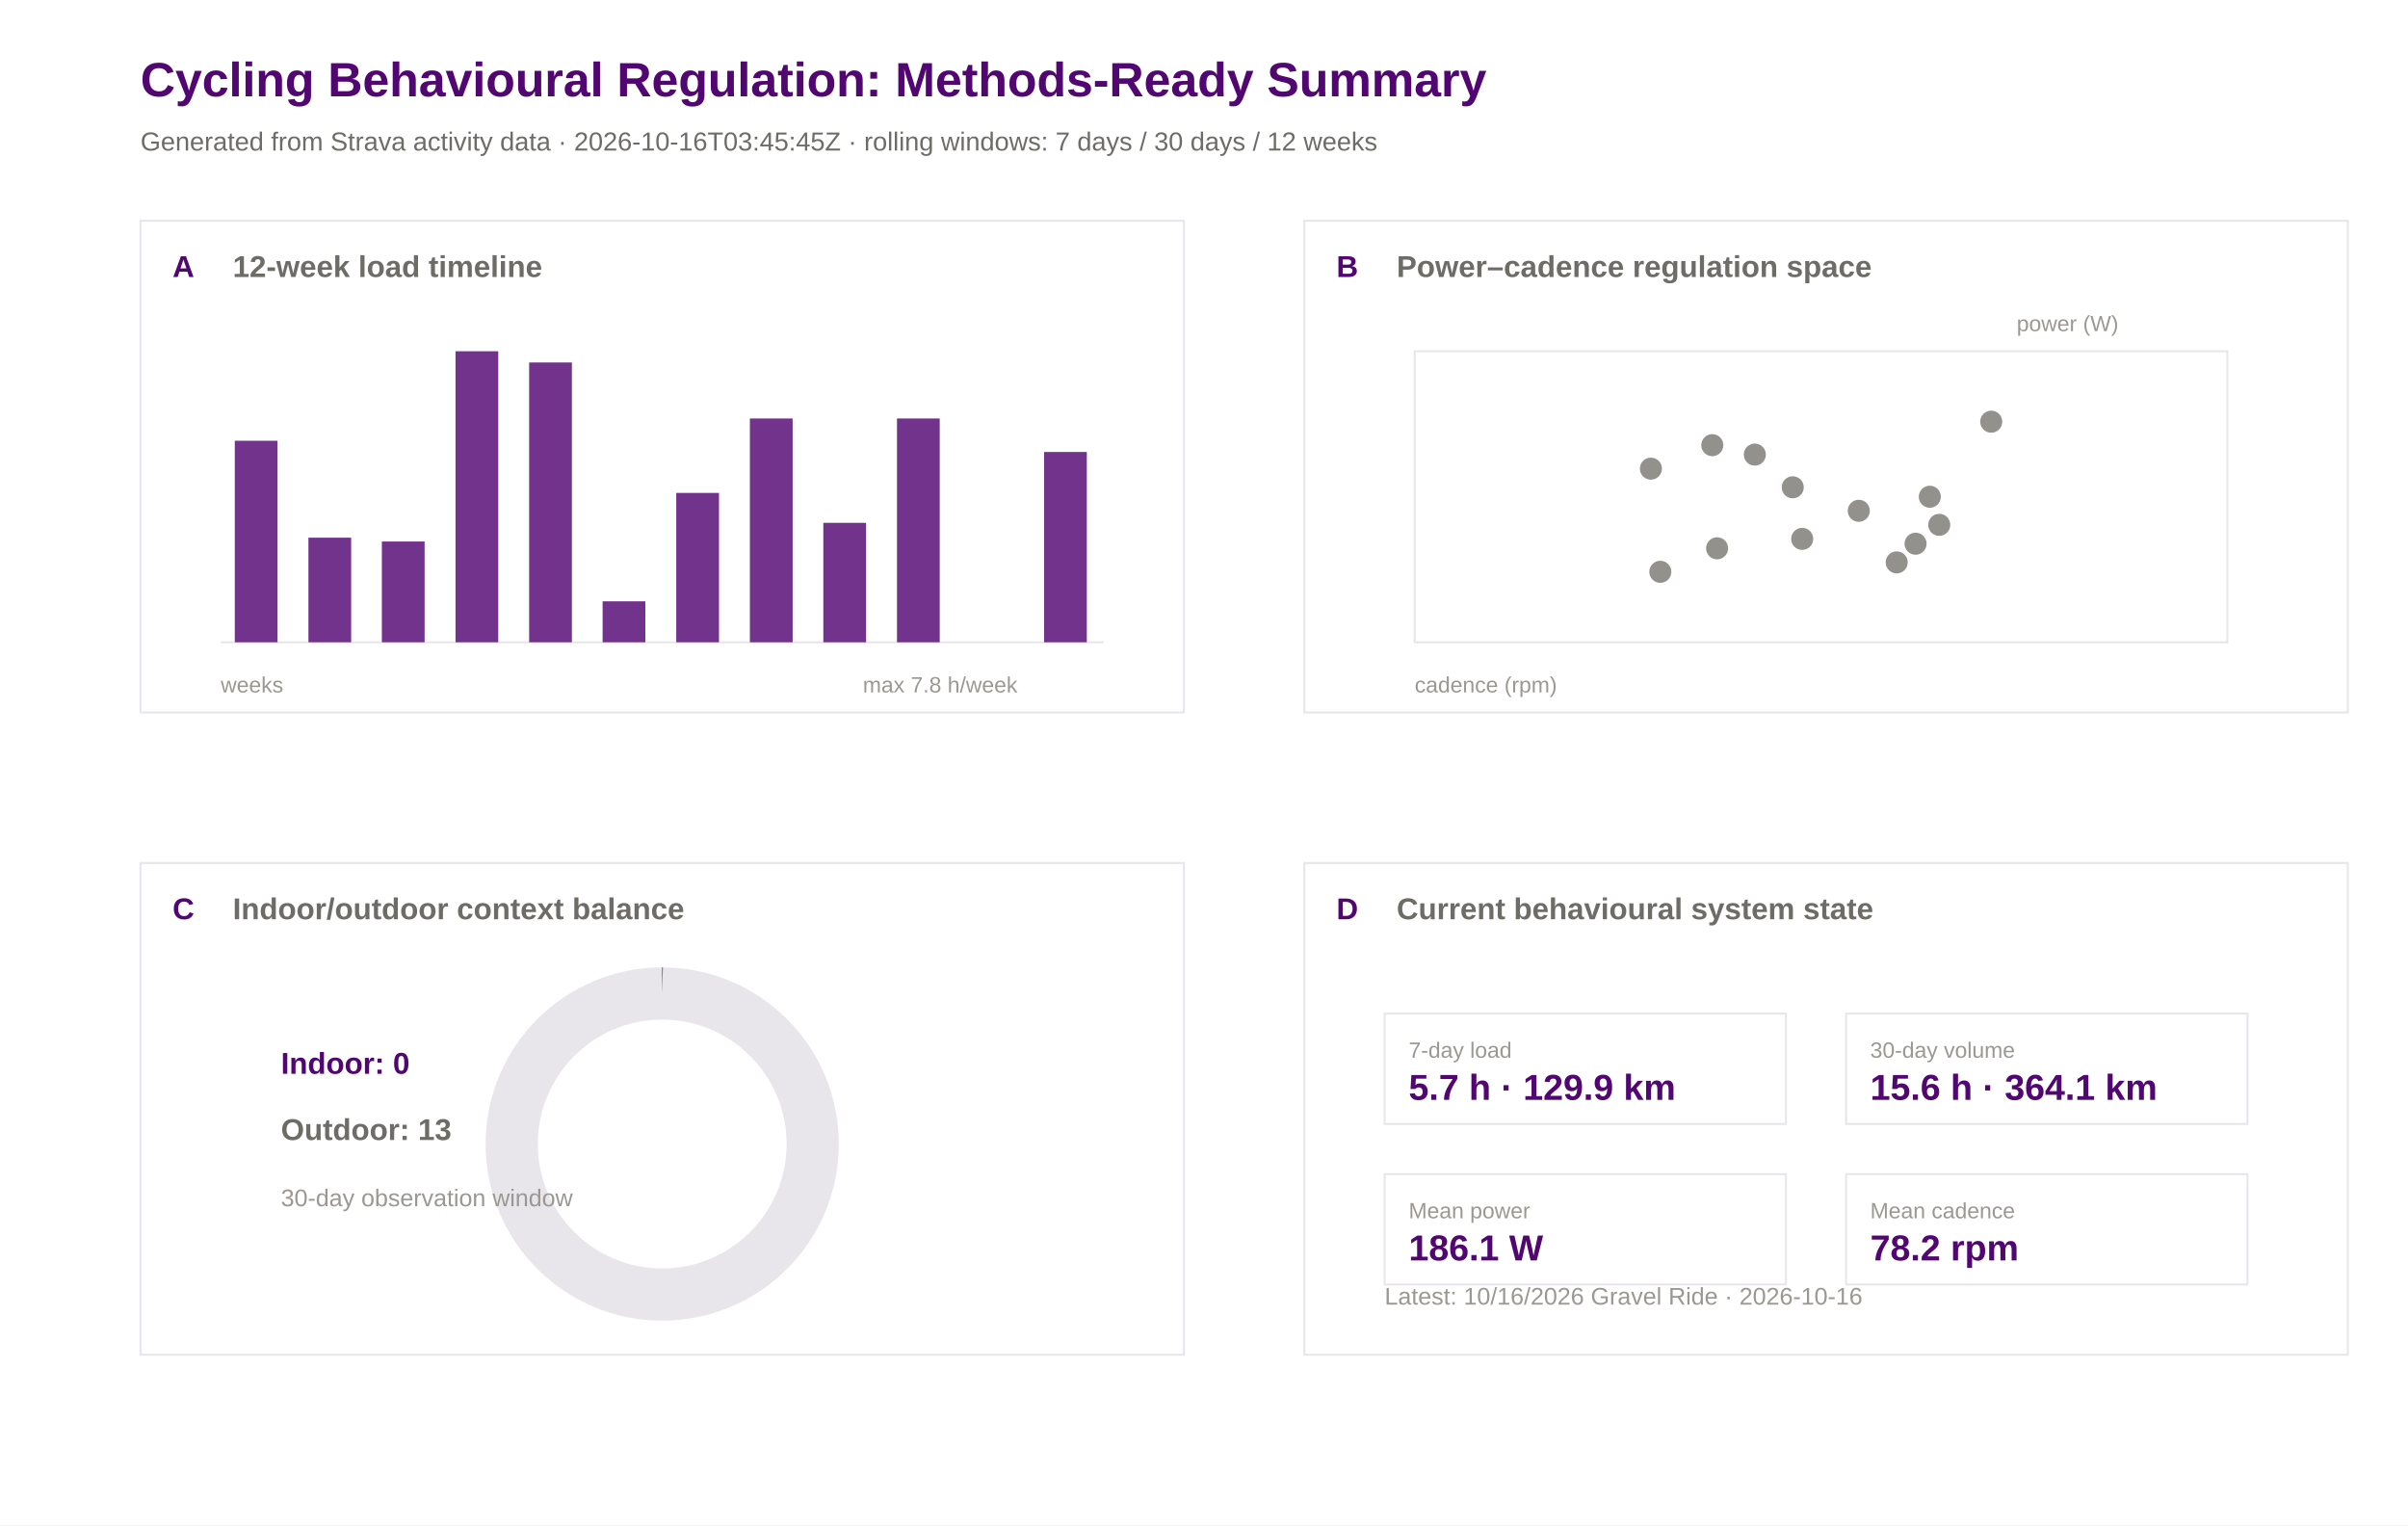
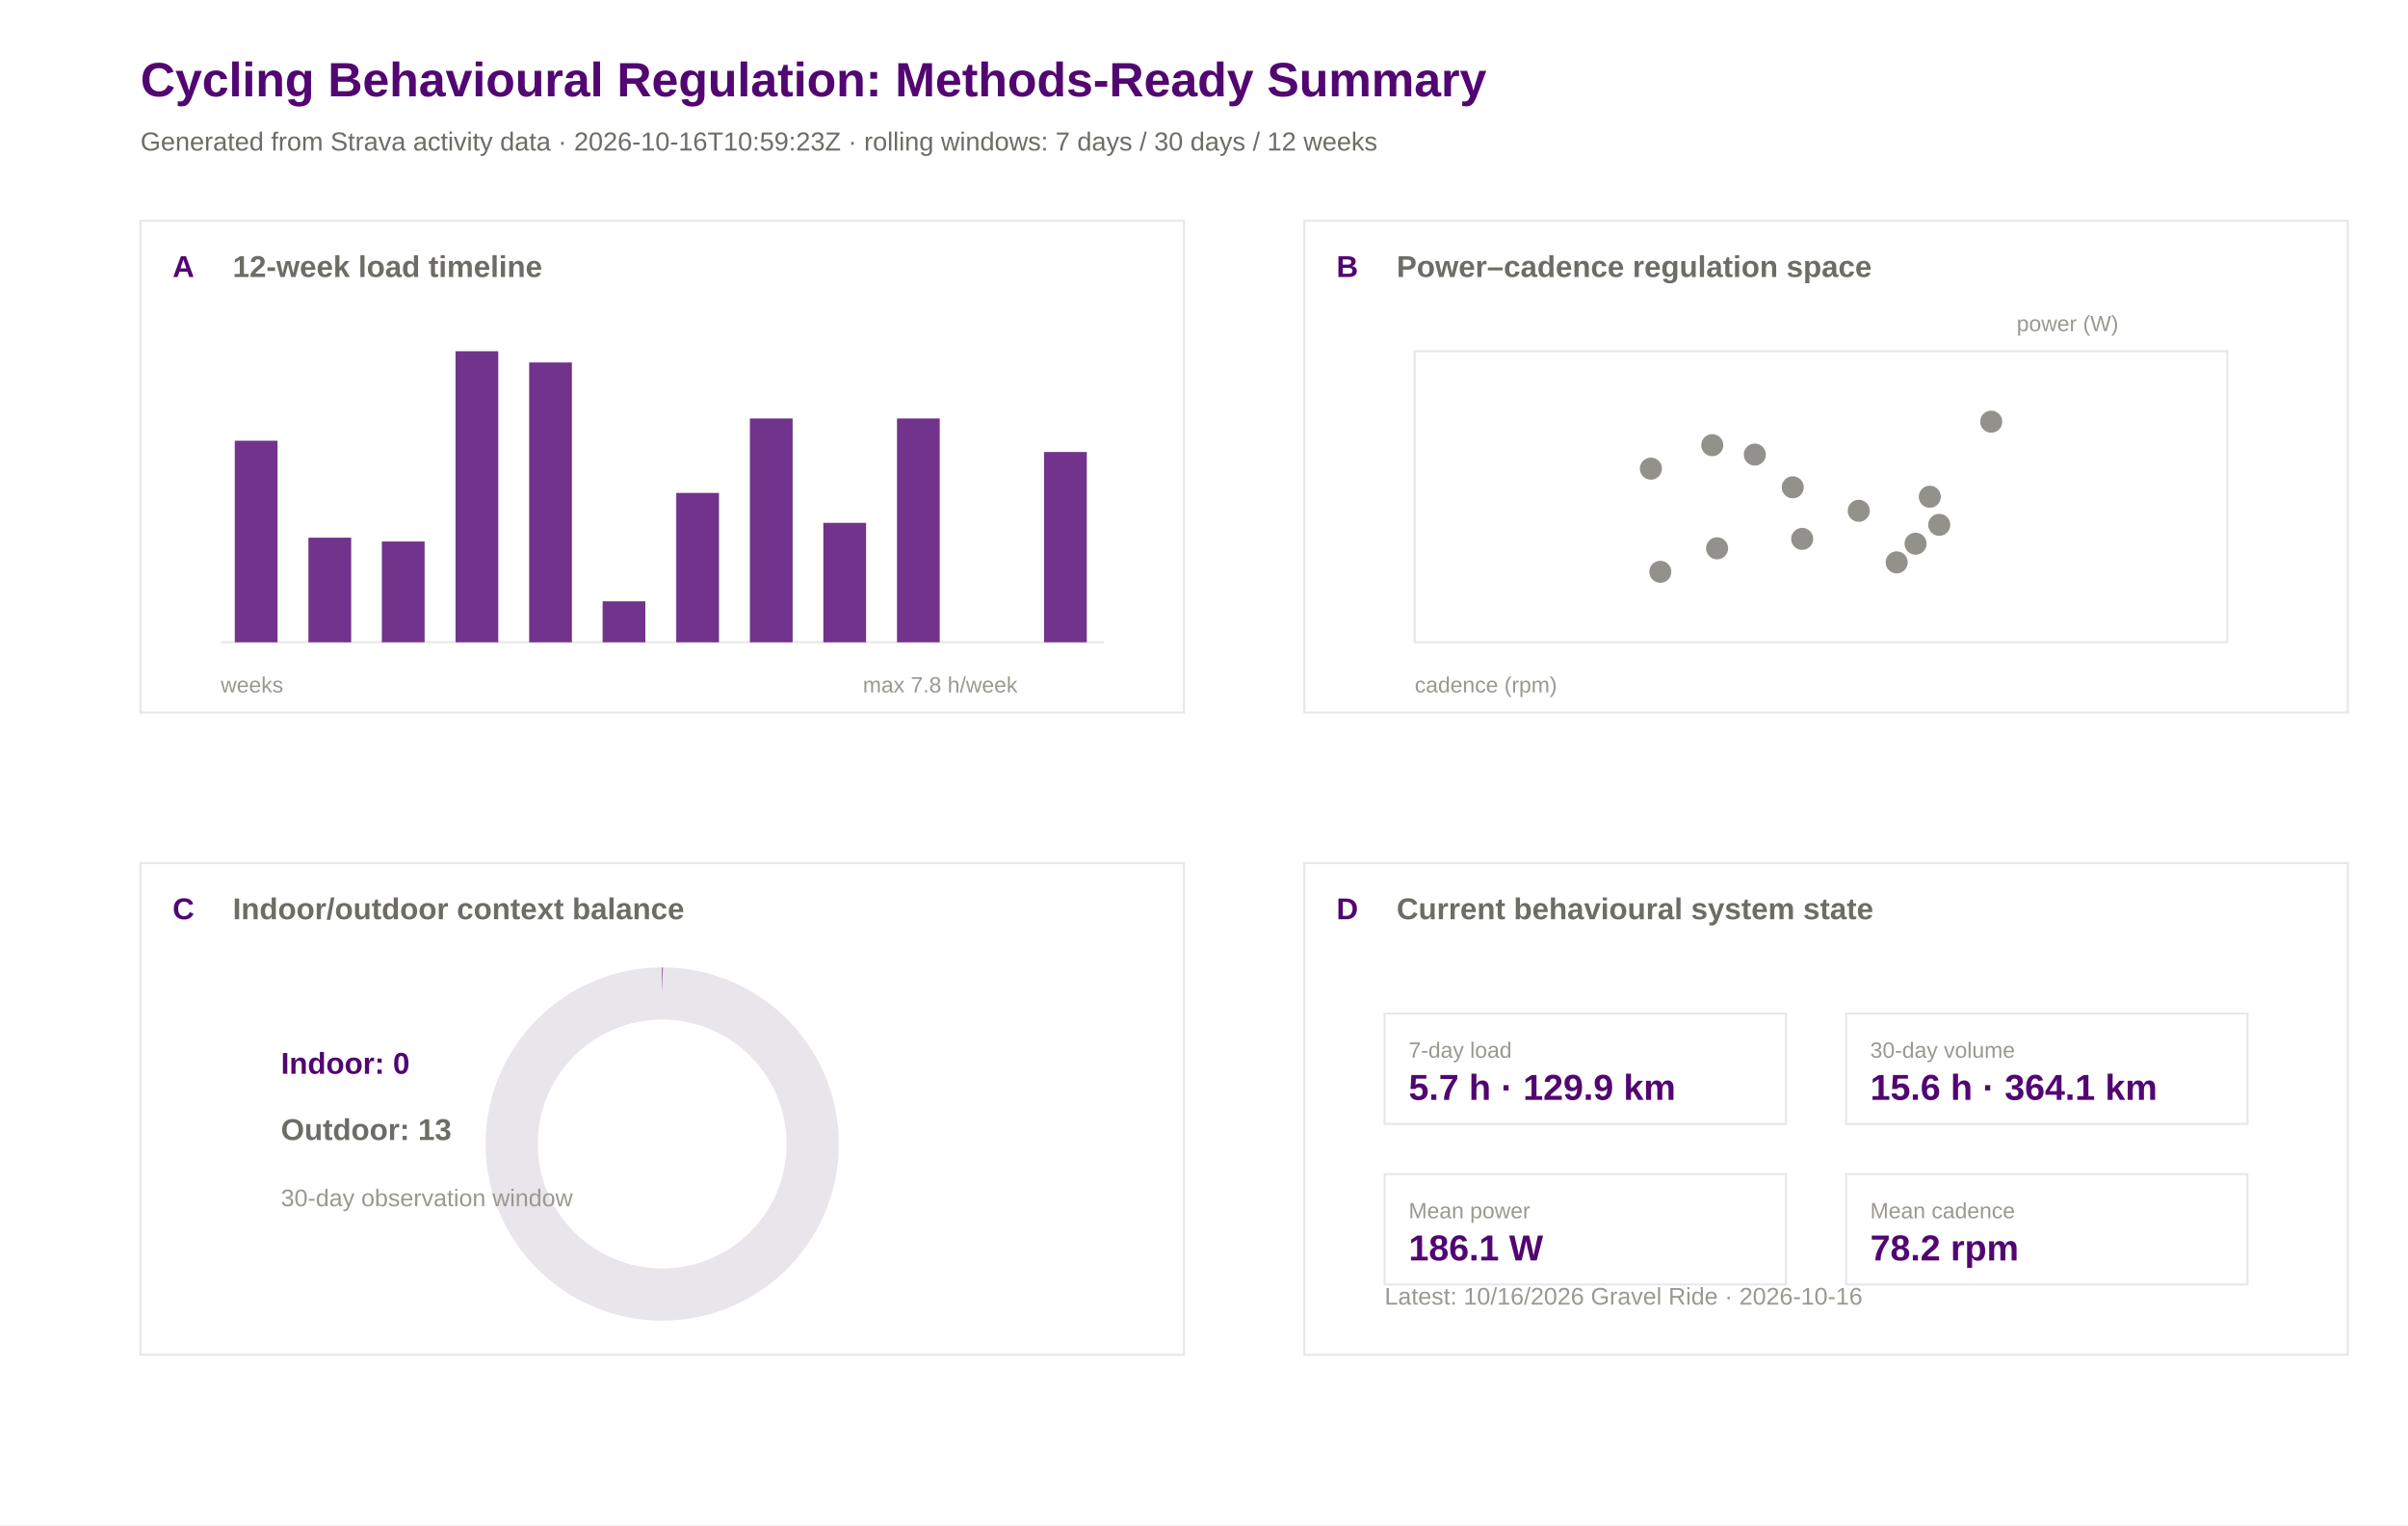
<svg xmlns="http://www.w3.org/2000/svg" width="1200" height="760" viewBox="0 0 1200 760">
  <rect width="100%" height="100%" fill="#ffffff" />
  <text x="70.0" y="48.0" font-family="Arial" font-size="24" font-weight="600" fill="#520671">Cycling Behavioural Regulation: Methods-Ready Summary</text>
-   <text x="70.0" y="75.0" font-family="Arial" font-size="13" font-weight="400" fill="#6e6c66">Generated from Strava activity data · 2026-10-16T03:45:45Z · rolling windows: 7 days / 30 days / 12 weeks</text>
+   <text x="70.0" y="75.0" font-family="Arial" font-size="13" font-weight="400" fill="#6e6c66">Generated from Strava activity data · 2026-10-16T10:59:23Z · rolling windows: 7 days / 30 days / 12 weeks</text>
  <rect x="70" y="110" width="520" height="245" fill="#ffffff" stroke="#e8e5eb" stroke-width="1" />
  <text x="86.0" y="138.0" font-family="Arial" font-size="15" font-weight="600" fill="#520671">A</text>
  <text x="116.0" y="138.0" font-family="Arial" font-size="15" font-weight="600" fill="#6e6c66">12-week load timeline</text>
  <rect x="650" y="110" width="520" height="245" fill="#ffffff" stroke="#e8e5eb" stroke-width="1" />
  <text x="666.0" y="138.0" font-family="Arial" font-size="15" font-weight="600" fill="#520671">B</text>
  <text x="696.0" y="138.0" font-family="Arial" font-size="15" font-weight="600" fill="#6e6c66">Power–cadence regulation space</text>
  <rect x="70" y="430" width="520" height="245" fill="#ffffff" stroke="#e8e5eb" stroke-width="1" />
  <text x="86.0" y="458.0" font-family="Arial" font-size="15" font-weight="600" fill="#520671">C</text>
  <text x="116.0" y="458.0" font-family="Arial" font-size="15" font-weight="600" fill="#6e6c66">Indoor/outdoor context balance</text>
  <rect x="650" y="430" width="520" height="245" fill="#ffffff" stroke="#e8e5eb" stroke-width="1" />
  <text x="666.0" y="458.0" font-family="Arial" font-size="15" font-weight="600" fill="#520671">D</text>
  <text x="696.0" y="458.0" font-family="Arial" font-size="15" font-weight="600" fill="#6e6c66">Current behavioural system state</text>
  <line x1="110" y1="320" x2="550" y2="320" stroke="#e8e5eb" />
  <rect x="117.0" y="219.6" width="21.3" height="100.4" fill="#520671" opacity="0.82" />
  <rect x="153.7" y="267.9" width="21.3" height="52.1" fill="#520671" opacity="0.82" />
  <rect x="190.3" y="269.8" width="21.3" height="50.2" fill="#520671" opacity="0.82" />
  <rect x="227.0" y="175.0" width="21.3" height="145.0" fill="#520671" opacity="0.82" />
  <rect x="263.7" y="180.6" width="21.3" height="139.4" fill="#520671" opacity="0.82" />
  <rect x="300.3" y="299.6" width="21.3" height="20.4" fill="#520671" opacity="0.82" />
  <rect x="337.0" y="245.6" width="21.3" height="74.4" fill="#520671" opacity="0.82" />
  <rect x="373.7" y="208.5" width="21.3" height="111.5" fill="#520671" opacity="0.82" />
  <rect x="410.3" y="260.5" width="21.3" height="59.5" fill="#520671" opacity="0.82" />
  <rect x="447.0" y="208.5" width="21.3" height="111.5" fill="#520671" opacity="0.82" />
  <rect x="483.7" y="320.0" width="21.3" height="0.0" fill="#520671" opacity="0.82" />
  <rect x="520.3" y="225.2" width="21.3" height="94.8" fill="#520671" opacity="0.82" />
  <text x="110.0" y="345.0" font-family="Arial" font-size="11" font-weight="400" fill="#9a9890">weeks</text>
  <text x="430.0" y="345.0" font-family="Arial" font-size="11" font-weight="400" fill="#9a9890">max 7.8 h/week</text>
  <rect x="705" y="175" width="405" height="145" fill="#ffffff" stroke="#e8e5eb" />
  <circle cx="966.4" cy="261.5" r="5.5" fill="#6e6c66" opacity="0.75" />
  <circle cx="945.2" cy="280.2" r="5.5" fill="#6e6c66" opacity="0.75" />
  <circle cx="992.3" cy="210.1" r="5.5" fill="#6e6c66" opacity="0.75" />
  <circle cx="853.3" cy="221.8" r="5.5" fill="#6e6c66" opacity="0.75" />
  <circle cx="893.4" cy="242.8" r="5.5" fill="#6e6c66" opacity="0.75" />
  <circle cx="822.7" cy="233.5" r="5.5" fill="#6e6c66" opacity="0.75" />
  <circle cx="827.4" cy="284.9" r="5.5" fill="#6e6c66" opacity="0.75" />
  <circle cx="926.3" cy="254.5" r="5.5" fill="#6e6c66" opacity="0.75" />
  <circle cx="855.7" cy="273.2" r="5.5" fill="#6e6c66" opacity="0.75" />
  <circle cx="874.5" cy="226.5" r="5.5" fill="#6e6c66" opacity="0.75" />
  <circle cx="898.1" cy="268.5" r="5.5" fill="#6e6c66" opacity="0.75" />
  <circle cx="961.7" cy="247.5" r="5.5" fill="#6e6c66" opacity="0.75" />
  <circle cx="954.6" cy="270.9" r="5.5" fill="#6e6c66" opacity="0.75" />
  <text x="705.0" y="345.0" font-family="Arial" font-size="11" font-weight="400" fill="#9a9890">cadence (rpm)</text>
  <text x="1005.0" y="165.0" font-family="Arial" font-size="11" font-weight="400" fill="#9a9890">power (W)</text>
  <circle cx="330" cy="570" r="75" fill="none" stroke="#e8e5eb" stroke-width="26" />
  <circle cx="330" cy="570" r="75" fill="none" stroke="#520671" stroke-width="26" stroke-dasharray="0.0 471.2" transform="rotate(-90 330 570)" />
  <text x="140.0" y="535.0" font-family="Arial" font-size="15" font-weight="600" fill="#520671">Indoor: 0</text>
  <text x="140.0" y="568.0" font-family="Arial" font-size="15" font-weight="600" fill="#6e6c66">Outdoor: 13</text>
  <text x="140.0" y="601.0" font-family="Arial" font-size="12" font-weight="400" fill="#9a9890">30-day observation window</text>
  <rect x="690" y="505" width="200" height="55" fill="#ffffff" stroke="#e8e5eb" />
  <text x="702.0" y="527.0" font-family="Arial" font-size="11" font-weight="500" fill="#9a9890">7-day load</text>
  <text x="702.0" y="548.0" font-family="Arial" font-size="18" font-weight="600" fill="#520671">5.7 h · 129.9 km</text>
  <rect x="920" y="505" width="200" height="55" fill="#ffffff" stroke="#e8e5eb" />
  <text x="932.0" y="527.0" font-family="Arial" font-size="11" font-weight="500" fill="#9a9890">30-day volume</text>
  <text x="932.0" y="548.0" font-family="Arial" font-size="18" font-weight="600" fill="#520671">15.6 h · 364.1 km</text>
  <rect x="690" y="585" width="200" height="55" fill="#ffffff" stroke="#e8e5eb" />
  <text x="702.0" y="607.0" font-family="Arial" font-size="11" font-weight="500" fill="#9a9890">Mean power</text>
  <text x="702.0" y="628.0" font-family="Arial" font-size="18" font-weight="600" fill="#520671">186.1 W</text>
  <rect x="920" y="585" width="200" height="55" fill="#ffffff" stroke="#e8e5eb" />
  <text x="932.0" y="607.0" font-family="Arial" font-size="11" font-weight="500" fill="#9a9890">Mean cadence</text>
  <text x="932.0" y="628.0" font-family="Arial" font-size="18" font-weight="600" fill="#520671">78.2 rpm</text>
  <text x="690.0" y="650.0" font-family="Arial" font-size="12" font-weight="400" fill="#9a9890">Latest: 10/16/2026 Gravel Ride · 2026-10-16</text>
</svg>
